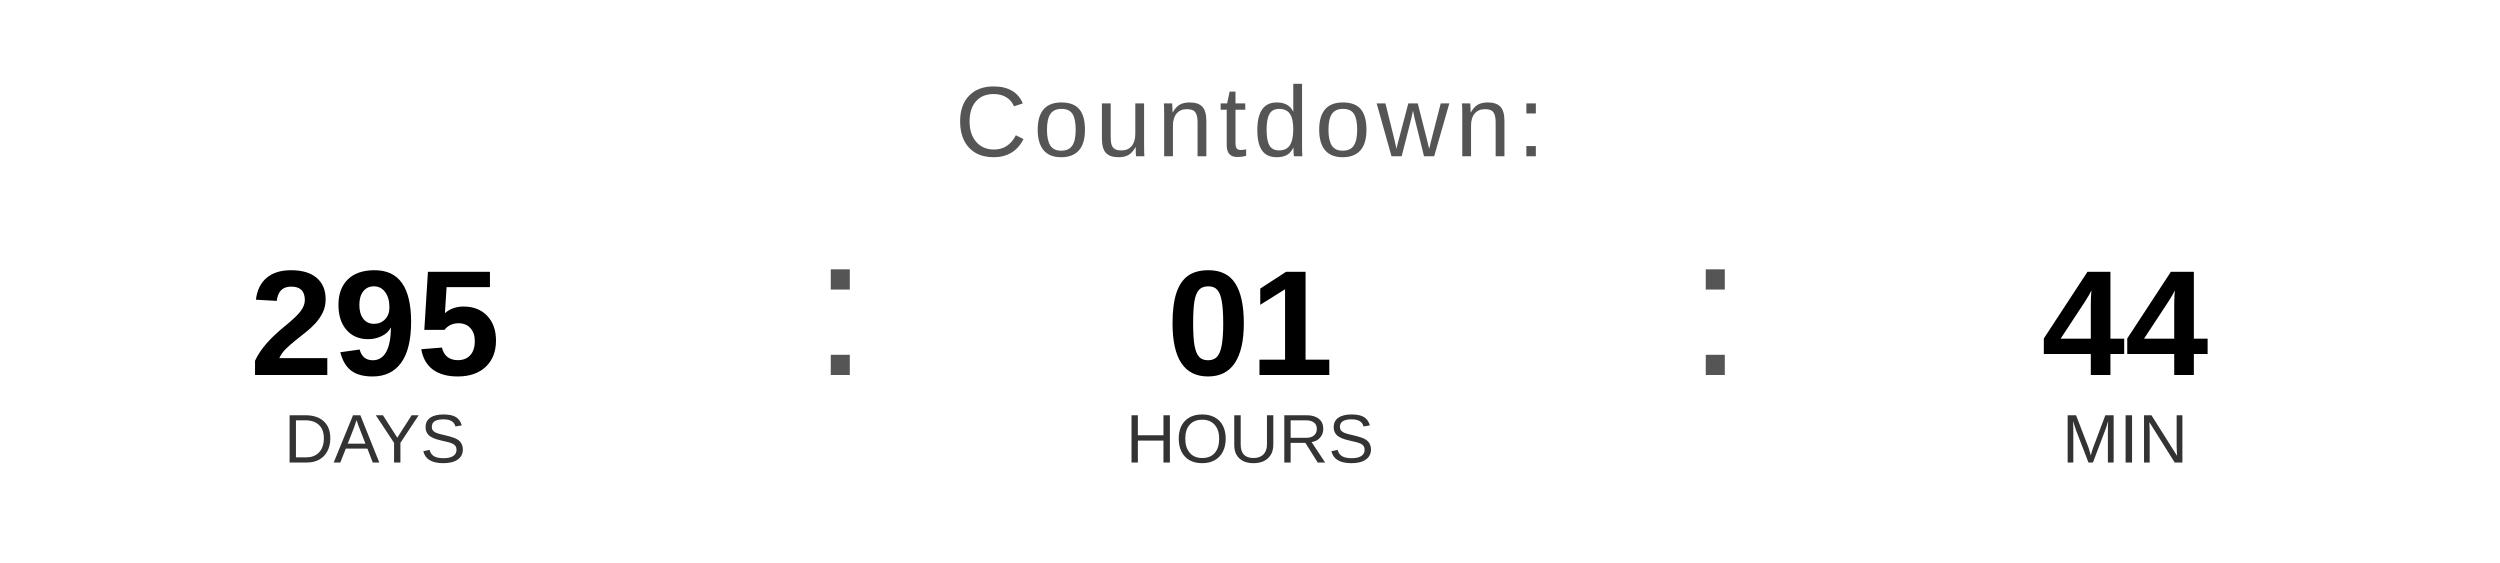
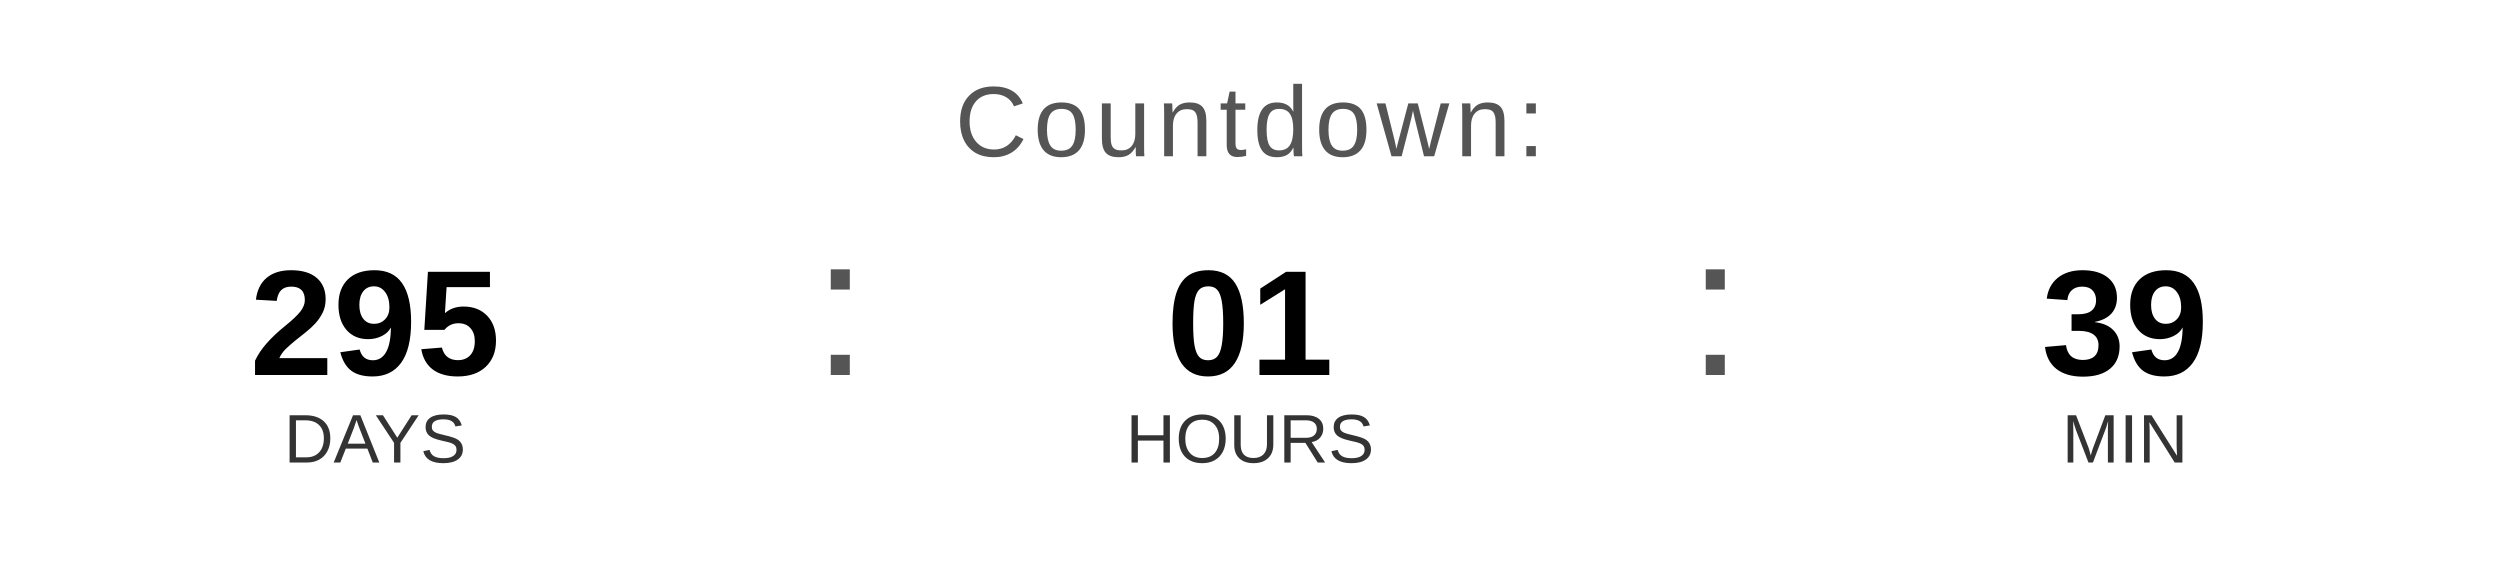
<svg xmlns="http://www.w3.org/2000/svg" width="400" height="90" viewBox="0 0 400 90">
  <text x="200" y="25" font-family="Arial, Helvetica, sans-serif" font-size="16" fill="#555555" text-anchor="middle" letter-spacing="1">
    Countdown:
  </text>
  <text x="60" y="60" font-family="Arial, Helvetica, sans-serif" font-size="24" font-weight="bold" fill="#000000" text-anchor="middle">295</text>
  <text x="60" y="74" font-family="Arial, Helvetica, sans-serif" font-size="11" fill="#333333" text-anchor="middle">DAYS</text>
  <text x="130" y="60" font-family="Arial, sans-serif" font-size="32" fill="#555555">:</text>
  <text x="200" y="60" font-family="Arial, Helvetica, sans-serif" font-size="24" font-weight="bold" fill="#000000" text-anchor="middle">01</text>
  <text x="200" y="74" font-family="Arial, Helvetica, sans-serif" font-size="11" fill="#333333" text-anchor="middle">HOURS</text>
  <text x="270" y="60" font-family="Arial, sans-serif" font-size="32" fill="#555555">:</text>
-   <text x="340" y="60" font-family="Arial, Helvetica, sans-serif" font-size="24" font-weight="bold" fill="#000000" text-anchor="middle">44</text>
+   <text x="340" y="60" font-family="Arial, Helvetica, sans-serif" font-size="24" font-weight="bold" fill="#000000" text-anchor="middle">39</text>
  <text x="340" y="74" font-family="Arial, Helvetica, sans-serif" font-size="11" fill="#333333" text-anchor="middle">MIN</text>
</svg>
